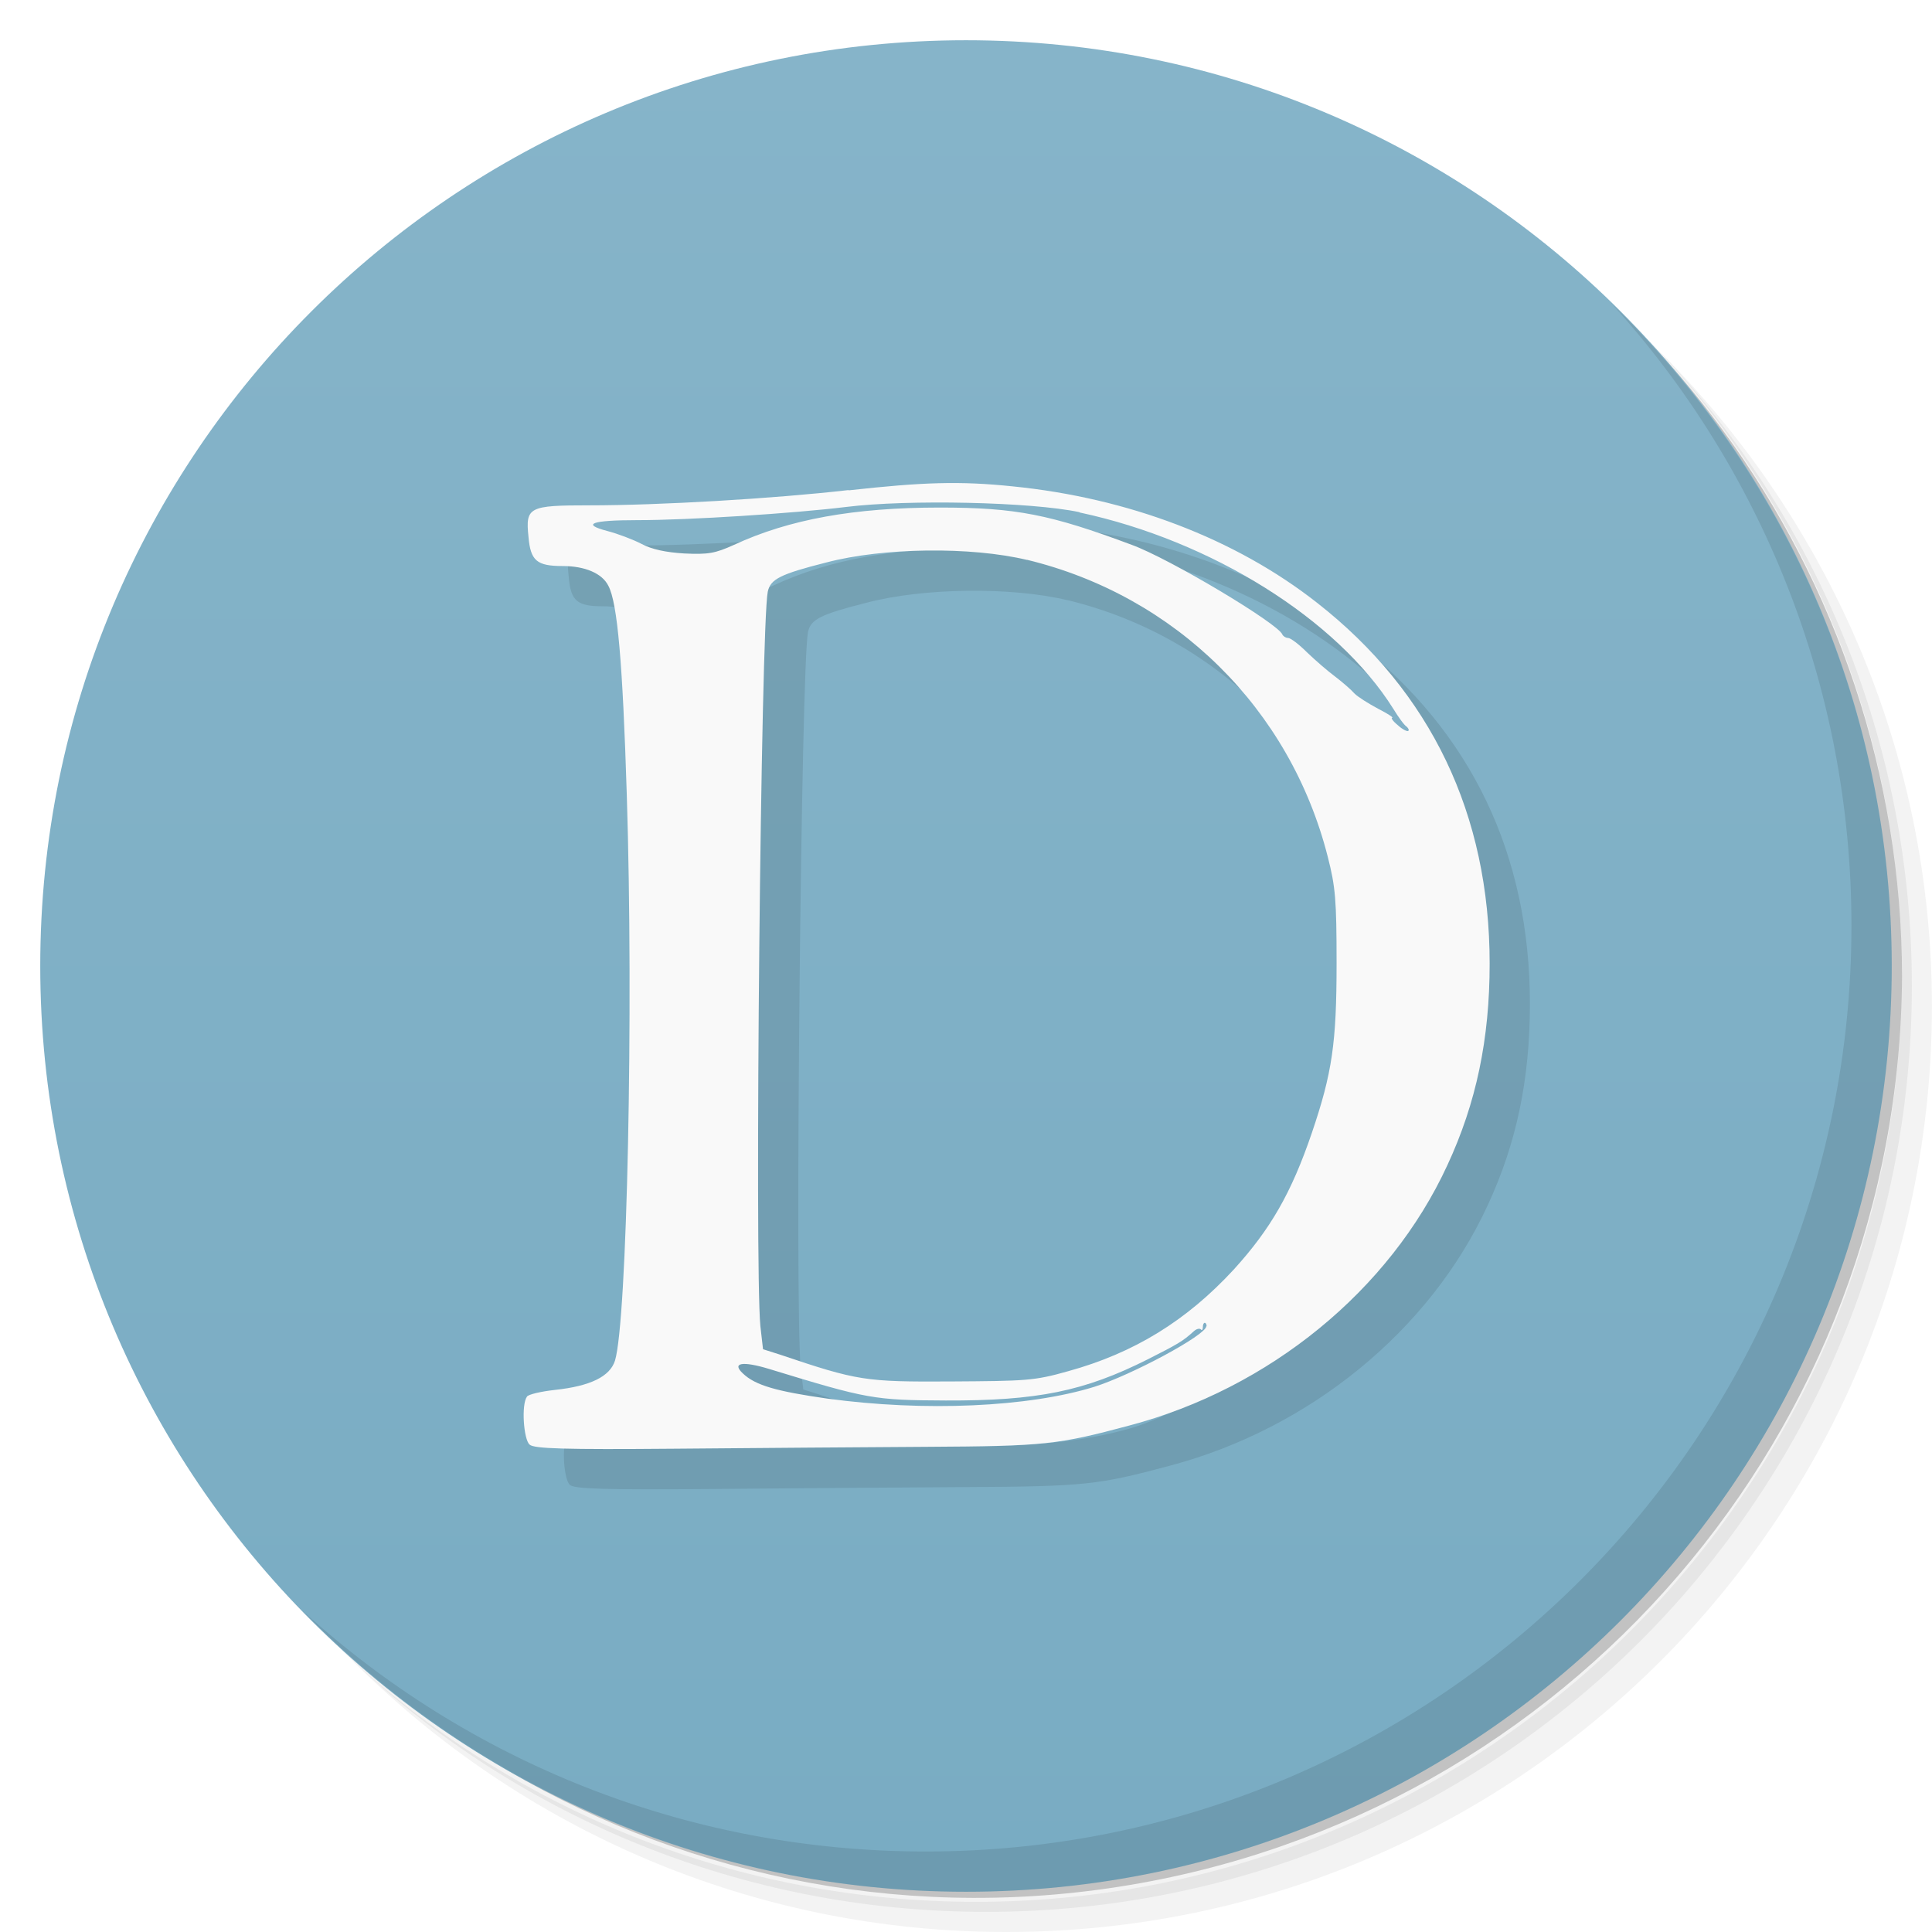
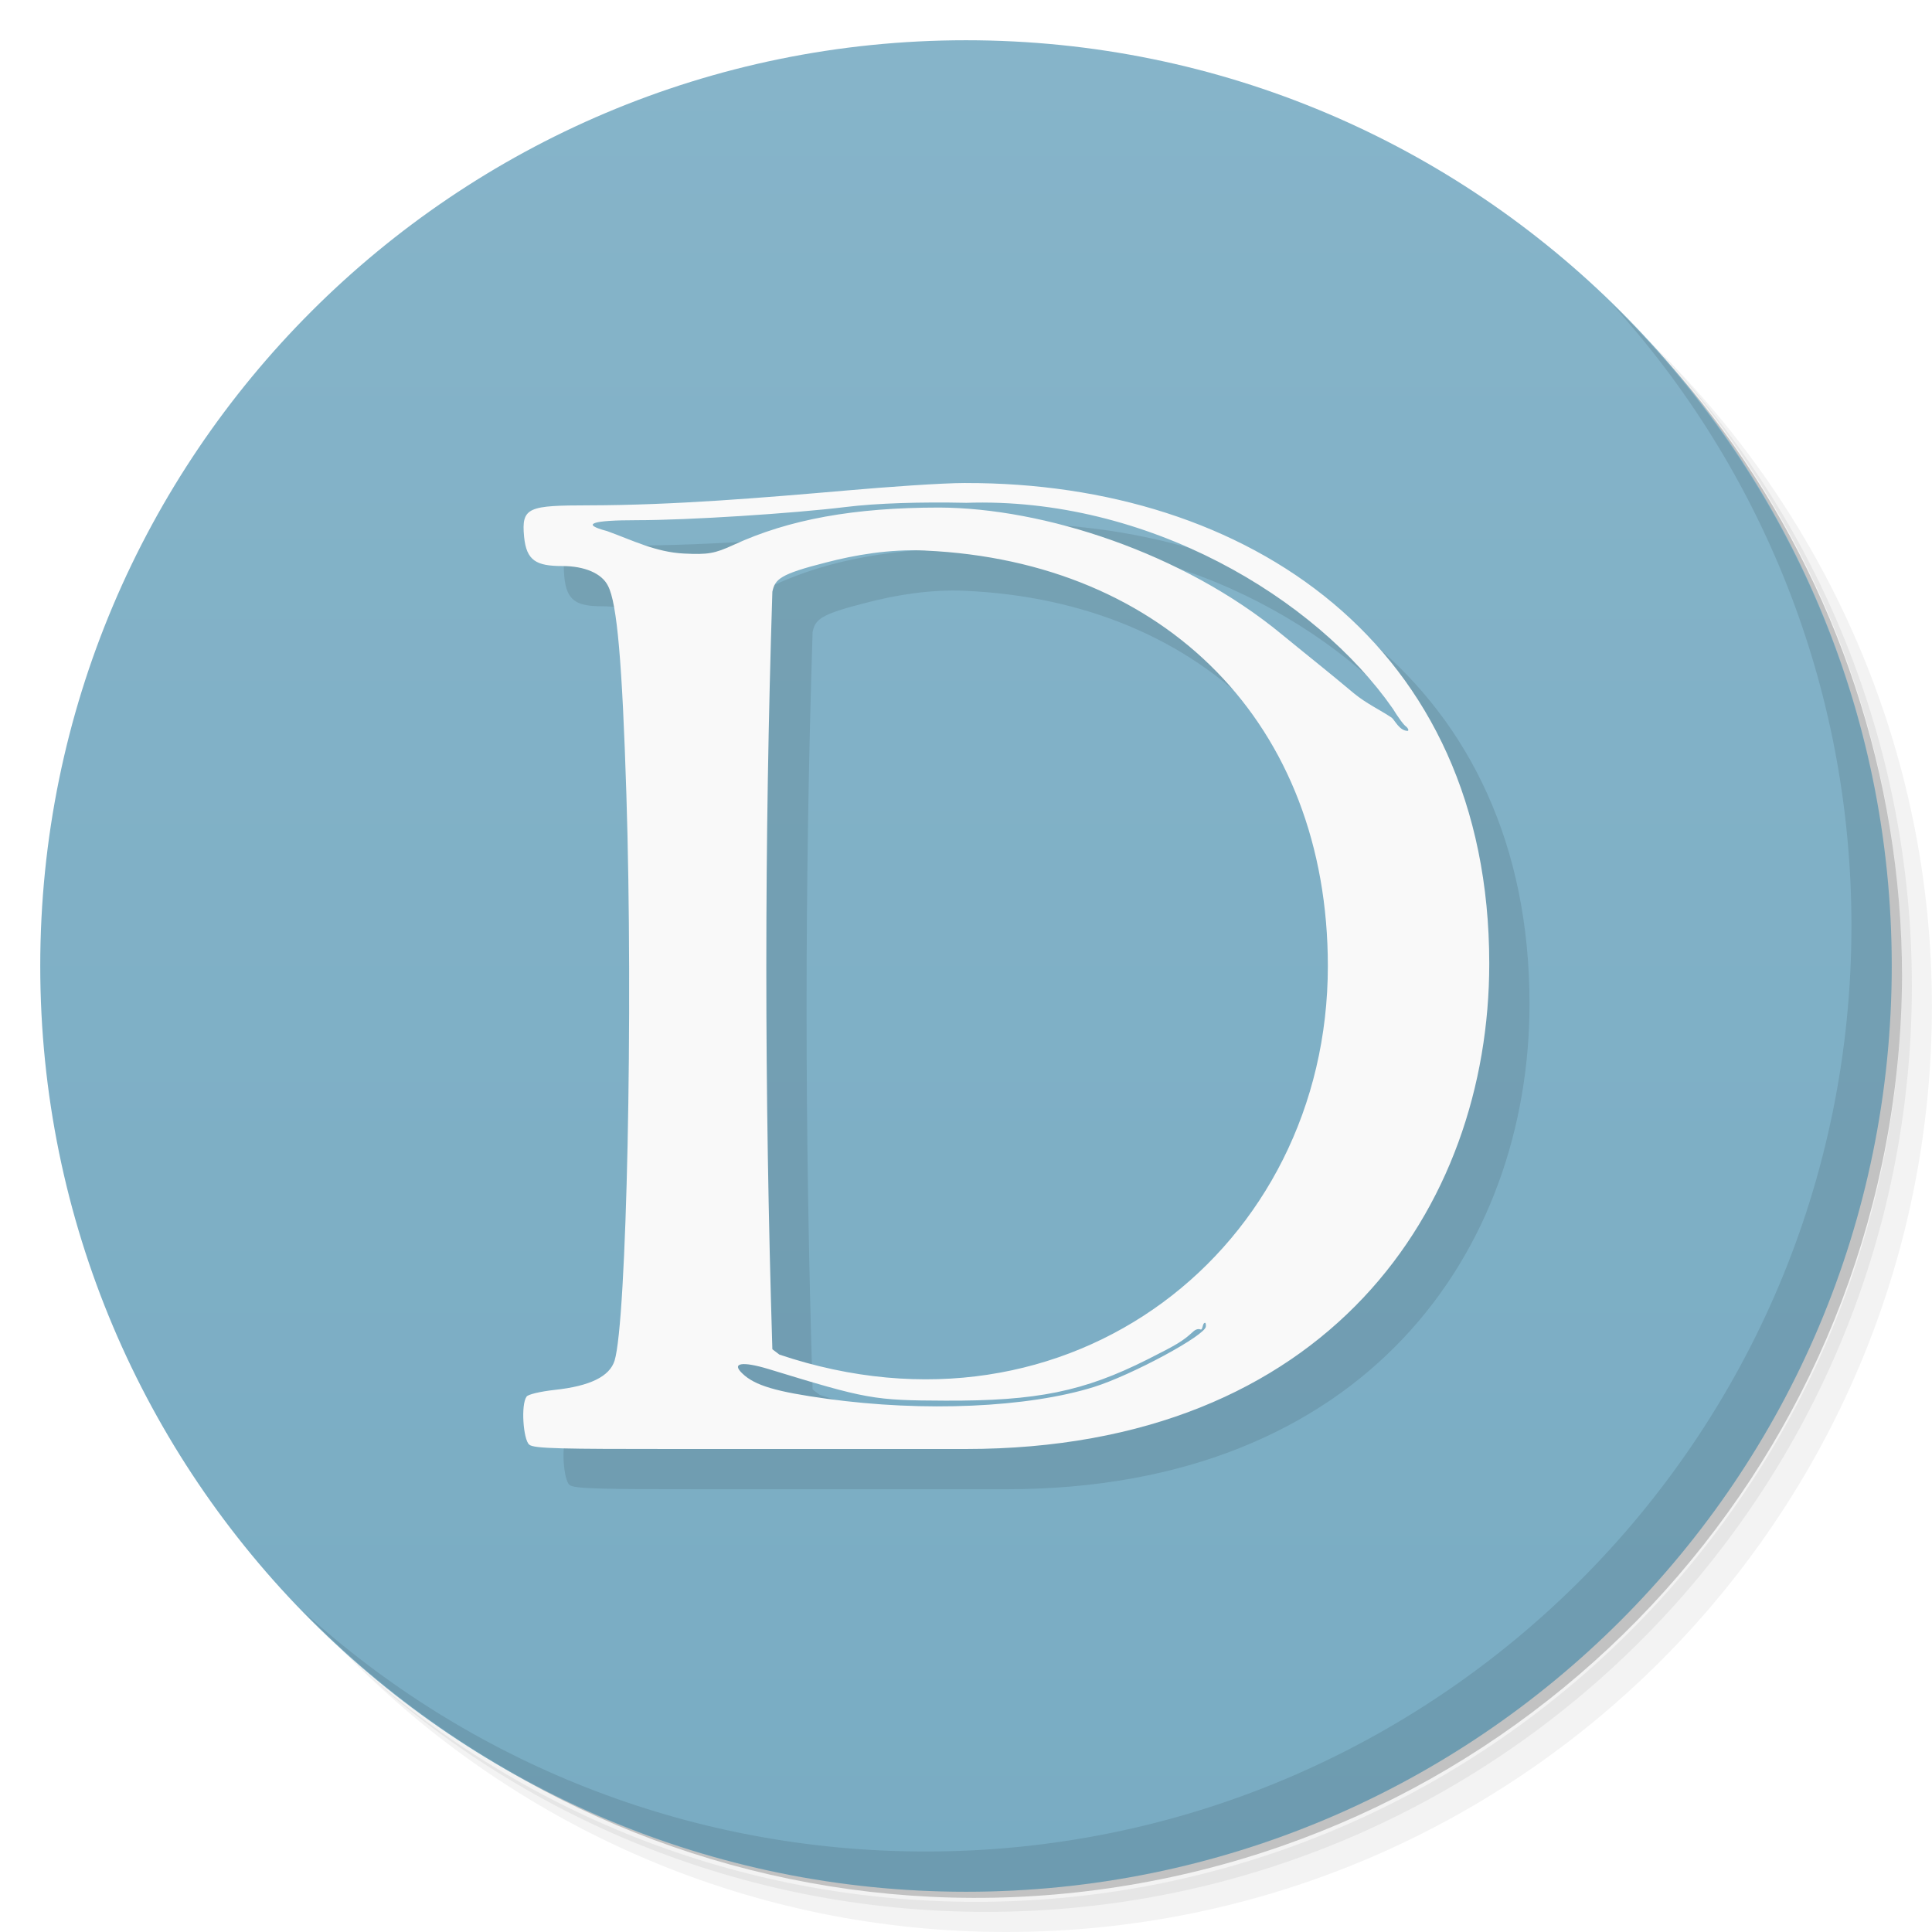
<svg xmlns="http://www.w3.org/2000/svg" viewBox="0 0 48 48">
  <defs>
    <linearGradient id="linearGradient3764" x1="1" x2="47" gradientUnits="userSpaceOnUse" gradientTransform="matrix(0,-1,1,0,-1.5e-6,48)">
      <stop style="stop-color:#79acc3;stop-opacity:1" />
      <stop offset="1" style="stop-color:#86b4c9;stop-opacity:1" />
    </linearGradient>
  </defs>
  <g>
    <path d="m 36.31 5 c 5.859 4.062 9.688 10.831 9.688 18.5 c 0 12.426 -10.07 22.5 -22.5 22.5 c -7.669 0 -14.438 -3.828 -18.5 -9.688 c 1.037 1.822 2.306 3.499 3.781 4.969 c 4.085 3.712 9.514 5.969 15.469 5.969 c 12.703 0 23 -10.298 23 -23 c 0 -5.954 -2.256 -11.384 -5.969 -15.469 c -1.469 -1.475 -3.147 -2.744 -4.969 -3.781 z m 4.969 3.781 c 3.854 4.113 6.219 9.637 6.219 15.719 c 0 12.703 -10.297 23 -23 23 c -6.081 0 -11.606 -2.364 -15.719 -6.219 c 4.16 4.144 9.883 6.719 16.219 6.719 c 12.703 0 23 -10.298 23 -23 c 0 -6.335 -2.575 -12.06 -6.719 -16.219 z" style="opacity:0.05" />
    <path d="m 41.28 8.781 c 3.712 4.085 5.969 9.514 5.969 15.469 c 0 12.703 -10.297 23 -23 23 c -5.954 0 -11.384 -2.256 -15.469 -5.969 c 4.113 3.854 9.637 6.219 15.719 6.219 c 12.703 0 23 -10.298 23 -23 c 0 -6.081 -2.364 -11.606 -6.219 -15.719 z" style="opacity:0.1" />
    <path d="m 31.25 2.375 c 8.615 3.154 14.75 11.417 14.75 21.13 c 0 12.426 -10.07 22.5 -22.5 22.5 c -9.708 0 -17.971 -6.135 -21.12 -14.75 a 23 23 0 0 0 44.875 -7 a 23 23 0 0 0 -16 -21.875 z" style="opacity:0.2" />
  </g>
  <g>
    <path d="m 24 1 c 12.703 0 23 10.297 23 23 c 0 12.703 -10.297 23 -23 23 -12.703 0 -23 -10.297 -23 -23 0 -12.703 10.297 -23 23 -23 z" style="fill:url(#linearGradient3764);fill-opacity:1" />
  </g>
  <g>
    <g>
      <g transform="translate(1,1)">
        <g style="opacity:0.1">
-           <g>
-             <path d="m 21.08 12.176 c -1.875 0.215 -4.707 0.379 -6.43 0.379 c -1.512 0 -1.598 0.039 -1.52 0.781 c 0.051 0.598 0.207 0.727 0.852 0.727 c 0.547 0 0.98 0.18 1.133 0.492 c 0.227 0.426 0.355 1.918 0.457 5.18 c 0.172 5.395 0.008 13.09 -0.293 14.07 c -0.125 0.395 -0.613 0.633 -1.492 0.727 c -0.352 0.039 -0.668 0.113 -0.695 0.168 c -0.145 0.199 -0.082 1.066 0.066 1.191 c 0.109 0.102 0.875 0.125 3.578 0.102 c 1.898 -0.016 4.719 -0.039 6.273 -0.047 c 2.945 -0.016 3.281 -0.055 5.04 -0.527 c 3.484 -0.918 6.477 -3.359 7.91 -6.469 c 0.719 -1.547 1.051 -3.137 1.051 -5.01 c 0 -3.703 -1.461 -6.754 -4.289 -8.965 c -2.035 -1.598 -4.699 -2.605 -7.559 -2.891 c -1.316 -0.137 -2.238 -0.105 -4.074 0.098 m 5.738 0.551 c 3.273 0.699 6.398 2.656 7.789 4.875 c 0.129 0.211 0.273 0.41 0.332 0.445 c 0.043 0.039 0.066 0.082 0.043 0.105 c -0.023 0.023 -0.145 -0.031 -0.266 -0.145 c -0.117 -0.094 -0.172 -0.18 -0.137 -0.18 c 0.047 0 -0.109 -0.102 -0.352 -0.227 c -0.234 -0.125 -0.504 -0.293 -0.586 -0.379 c -0.074 -0.086 -0.289 -0.273 -0.473 -0.414 c -0.191 -0.141 -0.504 -0.414 -0.703 -0.605 c -0.199 -0.199 -0.41 -0.359 -0.473 -0.359 c -0.055 0 -0.117 -0.039 -0.141 -0.086 c -0.098 -0.266 -2.789 -1.879 -3.742 -2.227 c -2.02 -0.754 -2.871 -0.926 -4.77 -0.926 c -2.129 0 -3.742 0.293 -5.109 0.926 c -0.477 0.215 -0.641 0.242 -1.234 0.215 c -0.457 -0.027 -0.813 -0.102 -1.066 -0.238 c -0.219 -0.113 -0.594 -0.254 -0.848 -0.32 c -0.656 -0.172 -0.398 -0.27 0.742 -0.27 c 1.285 0 3.887 -0.168 5.191 -0.328 c 1.539 -0.191 4.598 -0.125 5.793 0.129 m -1.301 1.184 c 3.695 0.895 6.539 3.703 7.473 7.379 c 0.191 0.746 0.219 1.066 0.219 2.648 c 0 1.977 -0.109 2.723 -0.613 4.207 c -0.512 1.504 -1.031 2.395 -1.934 3.391 c -1.176 1.277 -2.48 2.082 -4.125 2.535 c -0.84 0.238 -1.043 0.242 -2.91 0.254 c -2.137 0.012 -2.316 -0.016 -4.25 -0.668 l -0.418 -0.133 l -0.066 -0.578 c -0.145 -1.512 0.012 -17.402 0.184 -18.242 c 0.066 -0.313 0.313 -0.438 1.457 -0.727 c 1.414 -0.371 3.586 -0.398 4.984 -0.063 m 4.453 19.04 c 0 0.215 -1.844 1.207 -2.781 1.504 c -1.641 0.508 -4.223 0.621 -6.633 0.293 c -1.258 -0.18 -1.789 -0.328 -2.098 -0.625 c -0.285 -0.266 -0.012 -0.313 0.648 -0.113 c 2.453 0.75 2.602 0.777 4.391 0.785 c 2.27 0.008 3.438 -0.227 5.02 -1.023 c 0.75 -0.379 0.875 -0.453 1.133 -0.688 c 0.074 -0.07 0.148 -0.086 0.184 -0.059 c 0.023 0.039 0.051 0.012 0.051 -0.047 c 0 -0.066 0.02 -0.113 0.047 -0.113 c 0.027 0 0.047 0.039 0.047 0.086 m 0 0" style="fill:#000;fill-opacity:1;stroke:none;fill-rule:nonzero" />
-           </g>
-         </g>
+      
+     </g>
      </g>
    </g>
  </g>
-   <g>
+   <g transform="translate(0.990108,1)" style="fill:#000;opacity:0.1">
+     <g style="fill:#000">
+       <g style="fill:#000">
+         <path d="m 24 12 c -0.625 0.001 -1.992 0.102 -2.912 0.182 -2.145 0.186 -4.326 0.369 -6.438 0.373 -1.512 0.003 -1.691 0.039 -1.619 0.781 0.058 0.597 0.306 0.727 0.951 0.727 0.547 0 0.98 0.18 1.133 0.492 0.227 0.426 0.354 1.918 0.457 5.18 0.171 5.395 0.008 13.09 -0.293 14.07 -0.125 0.395 -0.613 0.633 -1.492 0.727 -0.352 0.039 -0.668 0.113 -0.695 0.168 -0.145 0.199 -0.082 1.066 0.066 1.191 c 0.109 0.102 0.842 0.109 3.578 0.109 l 7.264 0 c 9 0 13.01 -6 13.01 -12.06 0 -7.939 -6.01 -11.954 -13.01 -11.939 m 0 0.492 c 4.525 -0.159 8.704 2.37 10.615 5.115 0.129 0.211 0.273 0.41 0.332 0.445 0.043 0.039 0.066 0.082 0.043 0.105 -0.207 0.007 -0.326 -0.264 -0.402 -0.326 -0.294 -0.198 -0.629 -0.35 -0.939 -0.605 -0.638 -0.538 -1.248 -1.017 -1.789 -1.463 -2.468 -2.037 -5.929 -3.144 -8.512 -3.154 -2.129 0 -3.741 0.296 -5.109 0.926 -0.475 0.219 -0.641 0.246 -1.234 0.217 -0.703 -0.034 -1.279 -0.33 -1.914 -0.559 -0.656 -0.172 -0.398 -0.27 0.742 -0.27 1.285 0 3.887 -0.168 5.191 -0.328 0.77 -0.095 1.87 -0.128 2.977 -0.104 z m -1 1.186 c 5.973 0.271 10 4.322 10 10.322 c 0 7 -6.406 12.08 -13.625 9.654 l -0.176 -0.133 c -0.2 -6.521 -0.2 -12.521 0 -18.82 0.066 -0.313 0.188 -0.438 1.332 -0.727 0.707 -0.185 1.575 -0.337 2.469 -0.297 z m 6.932 19.19 c 0.046 -0.028 0.037 0.076 0.037 0.086 0.004 0.215 -1.843 1.211 -2.781 1.504 -1.64 0.512 -4.224 0.627 -6.633 0.293 -1.259 -0.174 -1.789 -0.328 -2.098 -0.625 -0.285 -0.266 -0.012 -0.313 0.648 -0.113 2.453 0.75 2.602 0.778 4.391 0.785 2.27 0.009 3.438 -0.227 5.02 -1.023 0.75 -0.378 0.875 -0.453 1.133 -0.688 0.074 -0.07 0.142 -0.076 0.184 -0.059 0.061 0.026 0.045 -0.128 0.1 -0.16 z" style="fill:#000;fill-opacity:1;stroke:none;fill-rule:nonzero" />
+       </g>
+     </g>
+   </g>
+   <g transform="translate(-0.009892,0)">
    <g>
      <g>
-         <path d="m 21.08 12.176 c -1.875 0.215 -4.707 0.379 -6.43 0.379 c -1.512 0 -1.598 0.039 -1.52 0.781 c 0.051 0.598 0.207 0.727 0.852 0.727 c 0.547 0 0.98 0.18 1.133 0.492 c 0.227 0.426 0.355 1.918 0.457 5.18 c 0.172 5.395 0.008 13.09 -0.293 14.07 c -0.125 0.395 -0.613 0.633 -1.492 0.727 c -0.352 0.039 -0.668 0.113 -0.695 0.168 c -0.145 0.199 -0.082 1.066 0.066 1.191 c 0.109 0.102 0.875 0.125 3.578 0.102 c 1.898 -0.016 4.719 -0.039 6.273 -0.047 c 2.945 -0.016 3.281 -0.055 5.04 -0.527 c 3.484 -0.918 6.477 -3.359 7.91 -6.469 c 0.719 -1.547 1.051 -3.137 1.051 -5.01 c 0 -3.703 -1.461 -6.754 -4.289 -8.965 c -2.035 -1.598 -4.699 -2.605 -7.559 -2.891 c -1.316 -0.137 -2.238 -0.105 -4.074 0.098 m 5.738 0.551 c 3.273 0.699 6.398 2.656 7.789 4.875 c 0.129 0.211 0.273 0.41 0.332 0.445 c 0.043 0.039 0.066 0.082 0.043 0.105 c -0.023 0.023 -0.145 -0.031 -0.266 -0.145 c -0.117 -0.094 -0.172 -0.18 -0.137 -0.18 c 0.047 0 -0.109 -0.102 -0.352 -0.227 c -0.234 -0.125 -0.504 -0.293 -0.586 -0.379 c -0.074 -0.086 -0.289 -0.273 -0.473 -0.414 c -0.191 -0.141 -0.504 -0.414 -0.703 -0.605 c -0.199 -0.199 -0.41 -0.359 -0.473 -0.359 c -0.055 0 -0.117 -0.039 -0.141 -0.086 c -0.098 -0.266 -2.789 -1.879 -3.742 -2.227 c -2.02 -0.754 -2.871 -0.926 -4.77 -0.926 c -2.129 0 -3.742 0.293 -5.109 0.926 c -0.477 0.215 -0.641 0.242 -1.234 0.215 c -0.457 -0.027 -0.813 -0.102 -1.066 -0.238 c -0.219 -0.113 -0.594 -0.254 -0.848 -0.32 c -0.656 -0.172 -0.398 -0.27 0.742 -0.27 c 1.285 0 3.887 -0.168 5.191 -0.328 c 1.539 -0.191 4.598 -0.125 5.793 0.129 m -1.301 1.184 c 3.695 0.895 6.539 3.703 7.473 7.379 c 0.191 0.746 0.219 1.066 0.219 2.648 c 0 1.977 -0.109 2.723 -0.613 4.207 c -0.512 1.504 -1.031 2.395 -1.934 3.391 c -1.176 1.277 -2.48 2.082 -4.125 2.535 c -0.84 0.238 -1.043 0.242 -2.91 0.254 c -2.137 0.012 -2.316 -0.016 -4.25 -0.668 l -0.418 -0.133 l -0.066 -0.578 c -0.145 -1.512 0.012 -17.402 0.184 -18.242 c 0.066 -0.313 0.313 -0.438 1.457 -0.727 c 1.414 -0.371 3.586 -0.398 4.984 -0.063 m 4.453 19.04 c 0 0.215 -1.844 1.207 -2.781 1.504 c -1.641 0.508 -4.223 0.621 -6.633 0.293 c -1.258 -0.18 -1.789 -0.328 -2.098 -0.625 c -0.285 -0.266 -0.012 -0.313 0.648 -0.113 c 2.453 0.75 2.602 0.777 4.391 0.785 c 2.27 0.008 3.438 -0.227 5.02 -1.023 c 0.75 -0.379 0.875 -0.453 1.133 -0.688 c 0.074 -0.07 0.148 -0.086 0.184 -0.059 c 0.023 0.039 0.051 0.012 0.051 -0.047 c 0 -0.066 0.02 -0.113 0.047 -0.113 c 0.027 0 0.047 0.039 0.047 0.086 m 0 0" style="fill:#f9f9f9;fill-opacity:1;stroke:none;fill-rule:nonzero" />
+         <path d="m 24 12 c -0.625 0.001 -1.992 0.102 -2.912 0.182 -2.145 0.186 -4.326 0.369 -6.438 0.373 -1.512 0.003 -1.691 0.039 -1.619 0.781 0.058 0.597 0.306 0.727 0.951 0.727 0.547 0 0.98 0.18 1.133 0.492 0.227 0.426 0.354 1.918 0.457 5.18 0.171 5.395 0.008 13.09 -0.293 14.07 -0.125 0.395 -0.613 0.633 -1.492 0.727 -0.352 0.039 -0.668 0.113 -0.695 0.168 -0.145 0.199 -0.082 1.066 0.066 1.191 c 0.109 0.102 0.842 0.109 3.578 0.109 l 7.264 0 c 9 0 13.01 -6 13.01 -12.06 0 -7.939 -6.01 -11.954 -13.01 -11.939 m 0 0.492 c 4.525 -0.159 8.704 2.37 10.615 5.115 0.129 0.211 0.273 0.41 0.332 0.445 0.043 0.039 0.066 0.082 0.043 0.105 -0.207 0.007 -0.326 -0.264 -0.402 -0.326 -0.294 -0.198 -0.629 -0.35 -0.939 -0.605 -0.638 -0.538 -1.248 -1.017 -1.789 -1.463 -2.468 -2.037 -5.929 -3.144 -8.512 -3.154 -2.129 0 -3.741 0.296 -5.109 0.926 -0.475 0.219 -0.641 0.246 -1.234 0.217 -0.703 -0.034 -1.279 -0.33 -1.914 -0.559 -0.656 -0.172 -0.398 -0.27 0.742 -0.27 1.285 0 3.887 -0.168 5.191 -0.328 0.77 -0.095 1.87 -0.128 2.977 -0.104 z m -1 1.186 c 5.973 0.271 10 4.322 10 10.322 c 0 7 -6.406 12.08 -13.625 9.654 l -0.176 -0.133 c -0.2 -6.521 -0.2 -12.521 0 -18.82 0.066 -0.313 0.188 -0.438 1.332 -0.727 0.707 -0.185 1.575 -0.337 2.469 -0.297 z m 6.932 19.19 c 0.046 -0.028 0.037 0.076 0.037 0.086 0.004 0.215 -1.843 1.211 -2.781 1.504 -1.64 0.512 -4.224 0.627 -6.633 0.293 -1.259 -0.174 -1.789 -0.328 -2.098 -0.625 -0.285 -0.266 -0.012 -0.313 0.648 -0.113 2.453 0.75 2.602 0.778 4.391 0.785 2.27 0.009 3.438 -0.227 5.02 -1.023 0.75 -0.378 0.875 -0.453 1.133 -0.688 0.074 -0.07 0.142 -0.076 0.184 -0.059 0.061 0.026 0.045 -0.128 0.1 -0.16 z" style="fill:#f9f9f9;fill-opacity:1;stroke:none;fill-rule:nonzero" />
      </g>
    </g>
  </g>
  <g>
    <path d="m 40.03 7.531 c 3.712 4.084 5.969 9.514 5.969 15.469 0 12.703 -10.297 23 -23 23 c -5.954 0 -11.384 -2.256 -15.469 -5.969 4.178 4.291 10.01 6.969 16.469 6.969 c 12.703 0 23 -10.298 23 -23 0 -6.462 -2.677 -12.291 -6.969 -16.469 z" style="opacity:0.1" />
  </g>
</svg>
